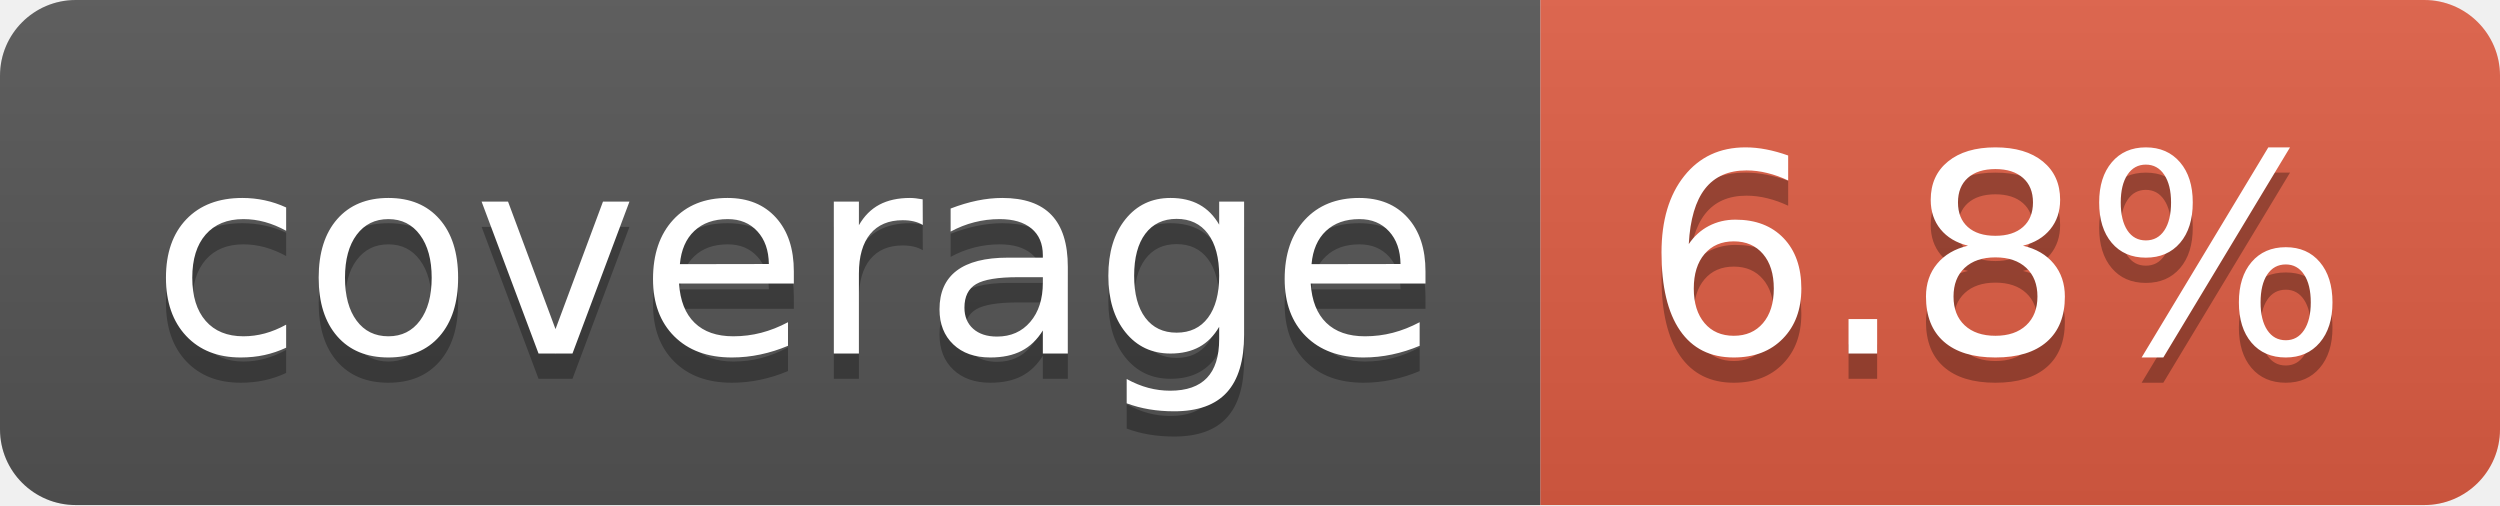
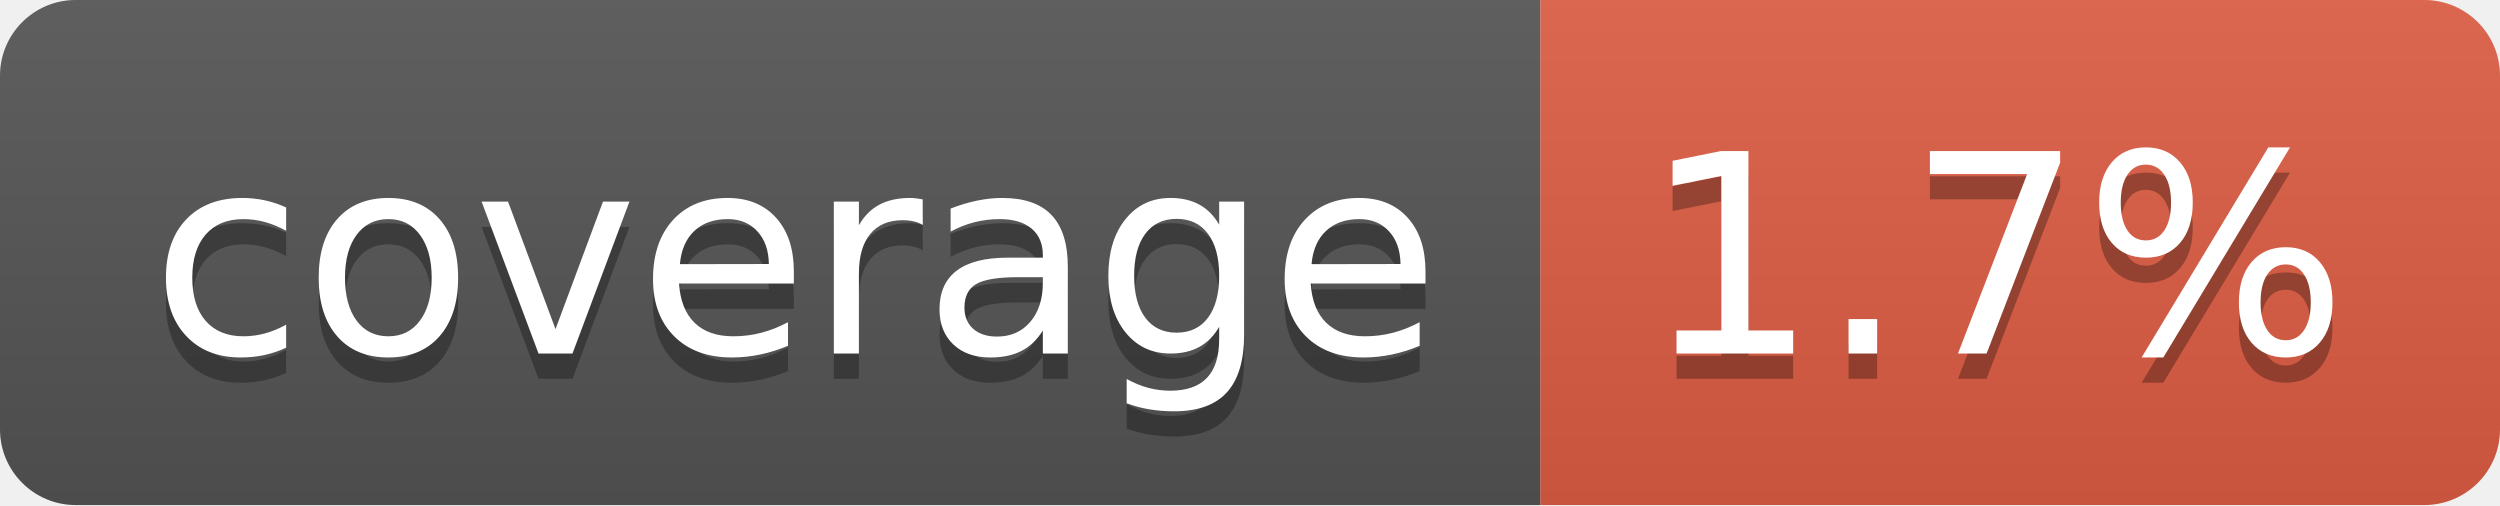
- <svg xmlns="http://www.w3.org/2000/svg" width="99" height="20" role="img" aria-label="coverage: 6.8%">
+ <svg xmlns="http://www.w3.org/2000/svg" width="99" height="20" role="img" aria-label="coverage: 1.7%">
  <linearGradient id="s" x2="0" y2="100%">
    <stop offset="0" stop-color="#bbb" stop-opacity=".1" />
    <stop offset="1" stop-opacity=".1" />
  </linearGradient>
  <clipPath id="r">
    <rect width="99" height="20" rx="3" fill="#fff" />
  </clipPath>
  <g clip-path="url(#r)">
    <rect width="61" height="20" fill="#555" />
    <rect x="61" width="38" height="20" fill="#e05d44" />
    <rect width="99" height="20" fill="url(#s)" />
  </g>
  <g fill="#fff" text-anchor="middle" font-family="Verdana,Geneva,DejaVu Sans,sans-serif" text-rendering="geometricPrecision" font-size="110">
    <text aria-hidden="true" x="315" y="150" fill="#010101" fill-opacity=".3" transform="scale(.1)" textLength="510">coverage</text>
    <text x="315" y="140" transform="scale(.1)" fill="#fff" textLength="510">coverage</text>
-     <text aria-hidden="true" x="790" y="150" fill="#010101" fill-opacity=".3" transform="scale(.1)" textLength="280">6.8%</text>
-     <text x="790" y="140" transform="scale(.1)" fill="#fff" textLength="280">6.8%</text>
+     <text aria-hidden="true" x="790" y="150" fill="#010101" fill-opacity=".3" transform="scale(.1)" textLength="280">1.7%</text>
+     <text x="790" y="140" transform="scale(.1)" fill="#fff" textLength="280">1.7%</text>
  </g>
</svg>
